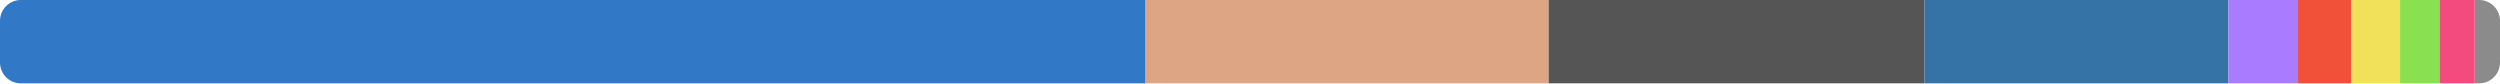
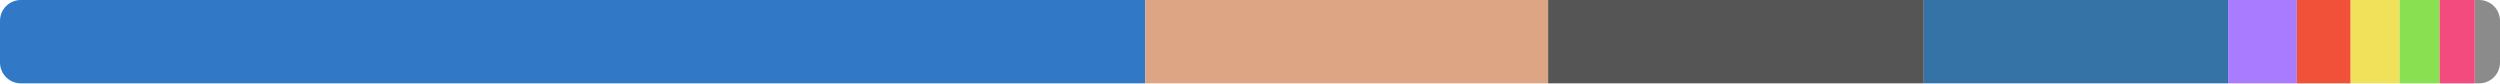
<svg xmlns="http://www.w3.org/2000/svg" width="480" height="16" viewBox="0 0 480 16">
  <clipPath id="r">
    <rect width="480" height="16" rx="4" />
  </clipPath>
  <g clip-path="url(#r)">
-     <rect x="0" y="0" width="219.951" height="16" fill="#3178c6" />
-     <rect x="219.951" y="0" width="77.385" height="16" fill="#dea584" />
-     <rect x="297.336" y="0" width="72.168" height="16" fill="#555555" />
-     <rect x="369.503" y="0" width="58.358" height="16" fill="#3572a5" />
-     <rect x="427.861" y="0" width="13.217" height="16" fill="#a97bff" />
-     <rect x="441.078" y="0" width="10.338" height="16" fill="#f05138" />
-     <rect x="451.416" y="0" width="9.393" height="16" fill="#f1e05a" />
-     <rect x="460.809" y="0" width="7.589" height="16" fill="#89e051" />
-     <rect x="468.398" y="0" width="6.755" height="16" fill="#f34b7d" />
-     <rect x="475.154" y="0" width="4.846" height="16" fill="#8b8b8b" />
+     <rect x="0" y="0" width="219.87" height="16" fill="#3178c6" />
+     <rect x="219.87" y="0" width="77.37" height="16" fill="#dea584" />
+     <rect x="297.239" y="0" width="72.126" height="16" fill="#555555" />
+     <rect x="369.365" y="0" width="58.421" height="16" fill="#3572a5" />
+     <rect x="427.786" y="0" width="13.209" height="16" fill="#a97bff" />
+     <rect x="440.996" y="0" width="10.332" height="16" fill="#f05138" />
+     <rect x="451.328" y="0" width="9.388" height="16" fill="#f1e05a" />
+     <rect x="460.716" y="0" width="7.69" height="16" fill="#89e051" />
+     <rect x="468.405" y="0" width="6.751" height="16" fill="#f34b7d" />
+     <rect x="475.156" y="0" width="4.844" height="16" fill="#8b8b8b" />
  </g>
</svg>
